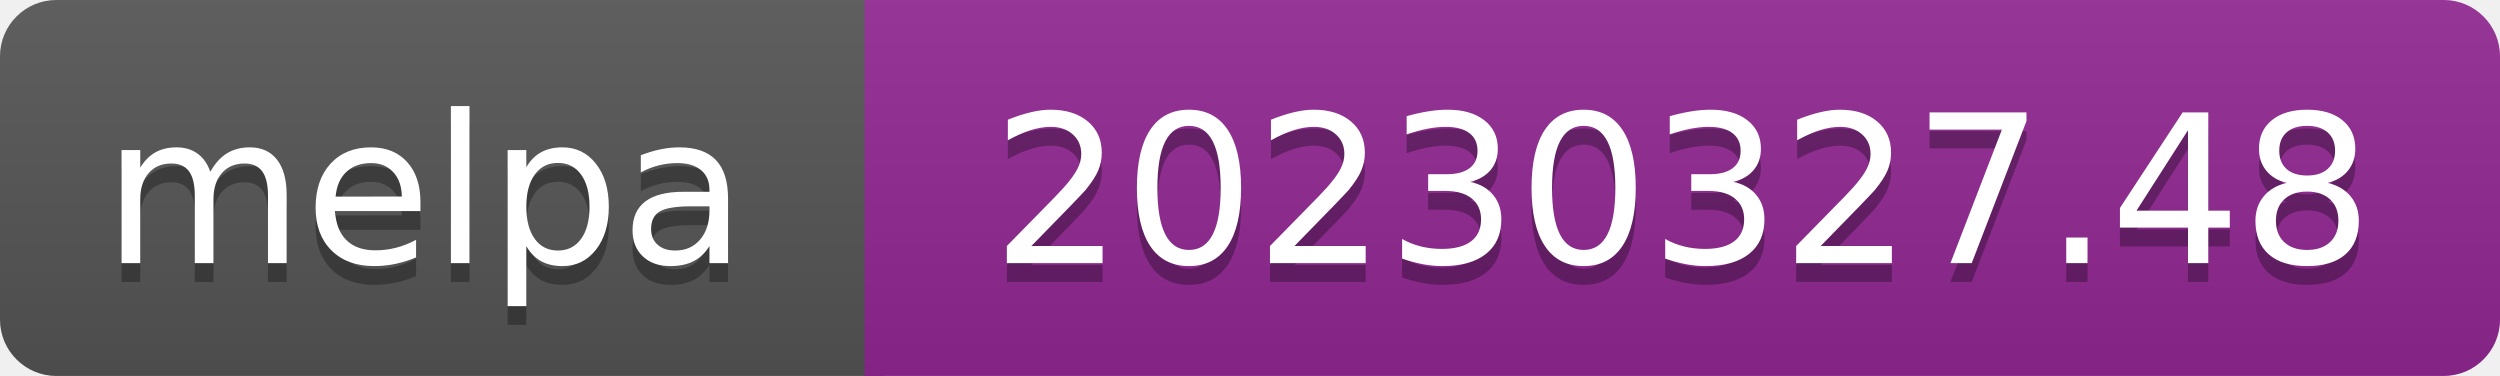
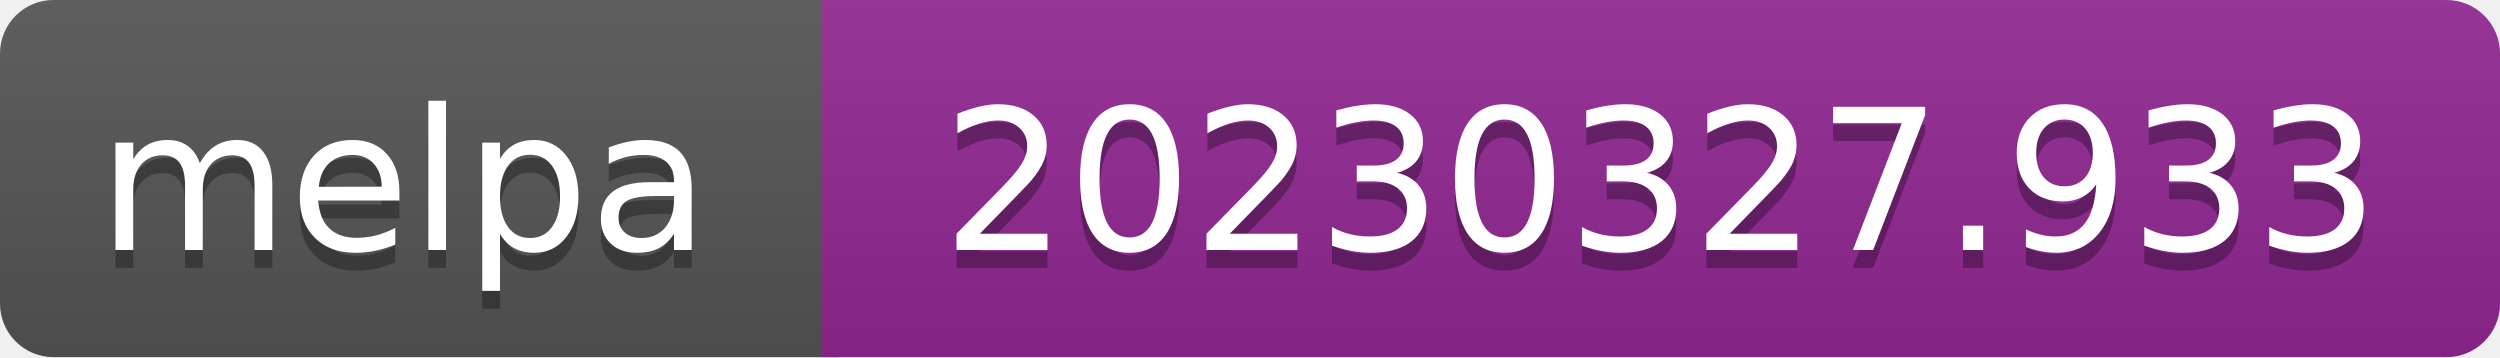
- <svg xmlns="http://www.w3.org/2000/svg" width="133" height="20" role="img" aria-label="melpa: 20230327.48">
+ <svg xmlns="http://www.w3.org/2000/svg" width="140" height="20" role="img" aria-label="melpa: 20230327.933">
  <linearGradient id="s" x2="0" y2="100%">
    <stop offset="0" stop-color="#bbb" stop-opacity=".1" />
    <stop offset="1" stop-opacity=".1" />
  </linearGradient>
  <clipPath id="r">
-     <rect width="133" height="20" rx="3" fill="#fff" />
+     <rect width="140" height="20" rx="3" fill="#fff" />
  </clipPath>
  <g clip-path="url(#r)">
    <rect width="47" height="20" fill="#555" />
-     <rect x="46" width="133" height="20" fill="#922793" />
-     <rect width="133" height="20" fill="url(#s)" />
+     <rect x="46" width="140" height="20" fill="#922793" />
+     <rect width="140" height="20" fill="url(#s)" />
  </g>
  <g fill="#fff" text-anchor="middle" font-family="Verdana,Geneva,DejaVu Sans,sans-serif" font-size="110" text-rendering="geometricPrecision">
    <text aria-hidden="true" x="226" y="150" fill="#010101" fill-opacity=".3" transform="scale(.1)" textLength="343">melpa</text>
    <text x="226" y="140" transform="scale(.1)" fill="#fff" textLength="343">melpa</text>
-     <text aria-hidden="true" x="895" y="150" fill="#010101" fill-opacity=".3" transform="scale(.1)" textLength="735">20230327.48</text>
-     <text x="895" y="140" transform="scale(.1)" fill="#fff" textLength="735">20230327.48</text>
+     <text aria-hidden="true" x="930" y="150" fill="#010101" fill-opacity=".3" transform="scale(.1)" textLength="805">20230327.933</text>
+     <text x="930" y="140" transform="scale(.1)" fill="#fff" textLength="805">20230327.933</text>
  </g>
</svg>
